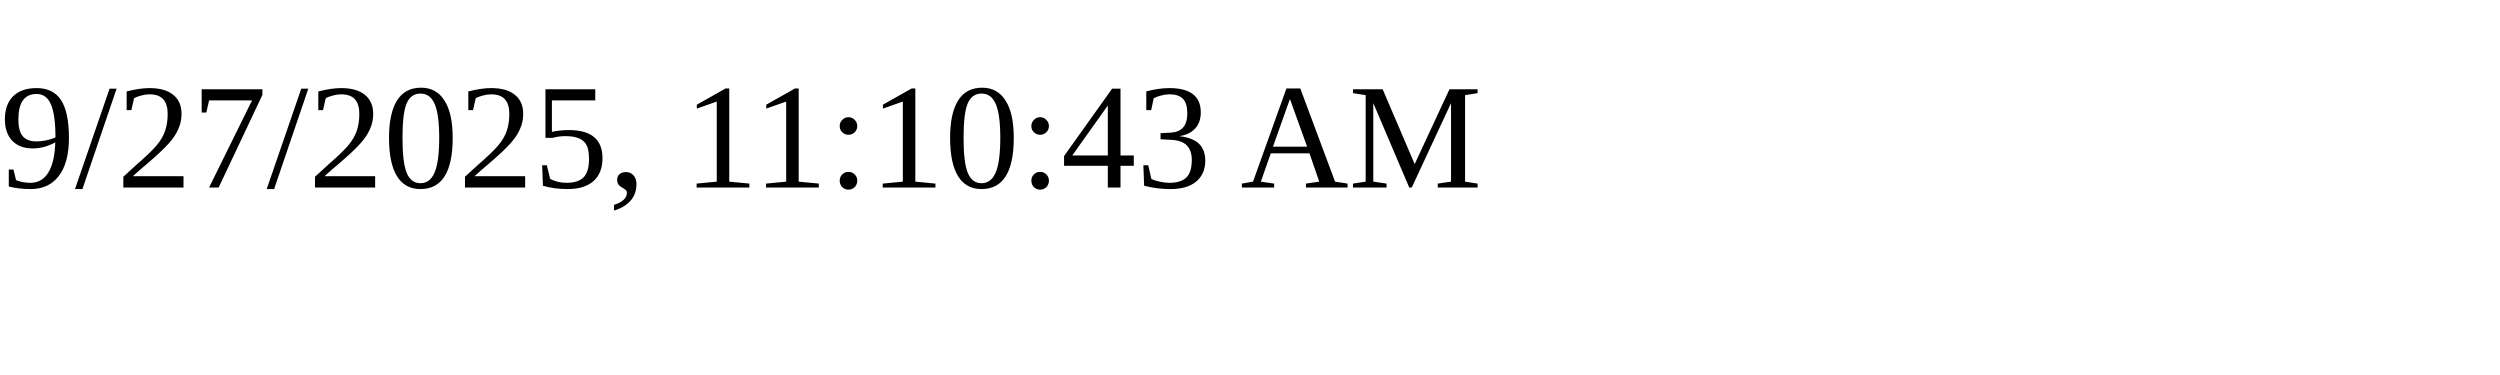
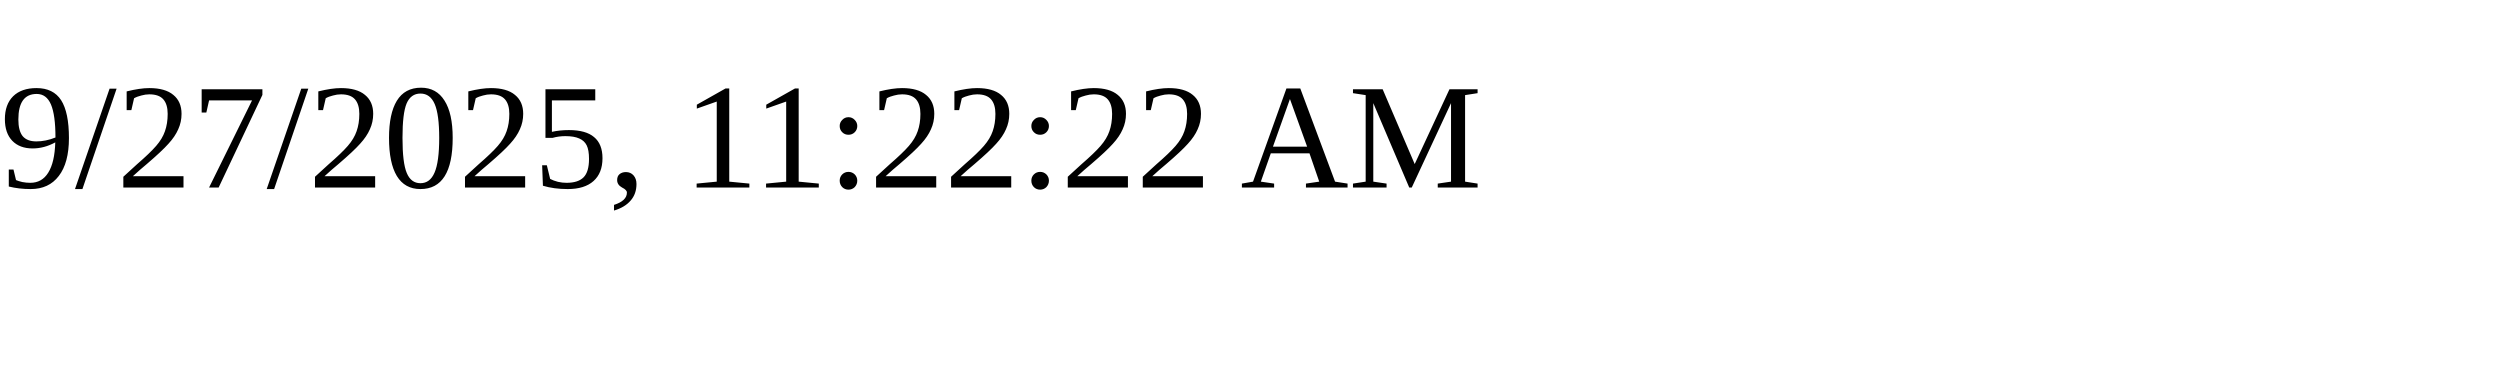
<svg xmlns="http://www.w3.org/2000/svg" height="30" width="200">
-   <text x="0" y="15">9/27/2025, 11:10:43 AM</text>
+   <text x="0" y="15">9/27/2025, 11:22:22 AM</text>
</svg>
